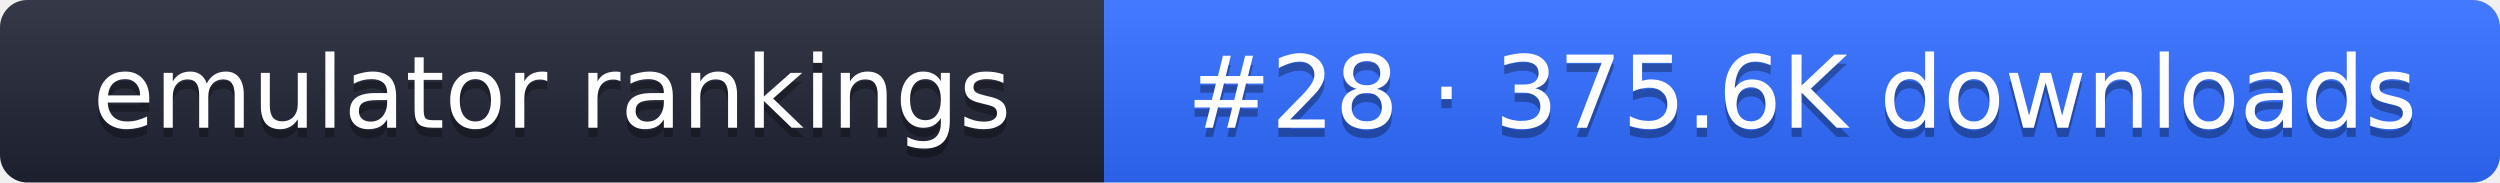
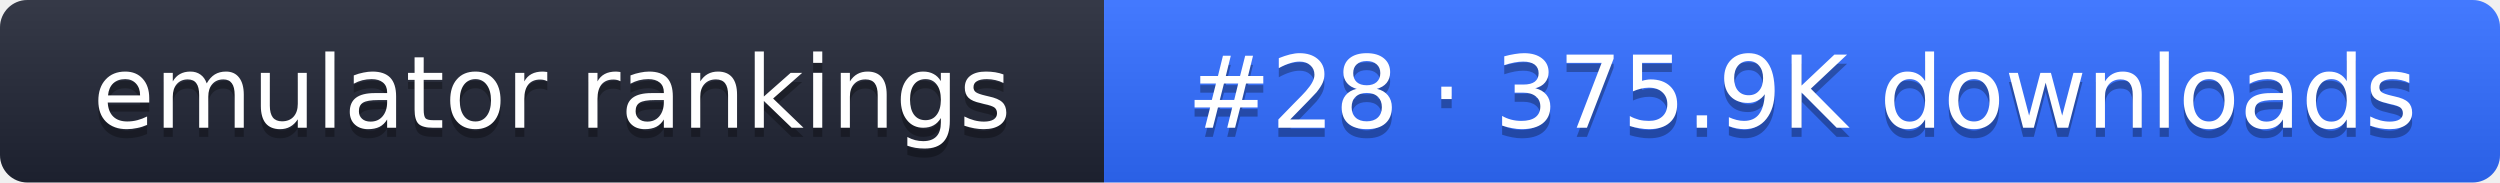
- <svg xmlns="http://www.w3.org/2000/svg" width="274" height="20" role="img" aria-label="emulator rankings: #28 · 375.6K downloads">
+ <svg xmlns="http://www.w3.org/2000/svg" width="274" height="20" role="img" aria-label="emulator rankings: #28 · 375.9K downloads">
  <linearGradient id="g" x2="0" y2="100%">
    <stop offset="0" stop-color="#fff" stop-opacity=".1" />
    <stop offset="1" stop-opacity=".1" />
  </linearGradient>
  <clipPath id="r">
    <rect width="274" height="20" rx="3" fill="#fff" />
  </clipPath>
  <g clip-path="url(#r)">
    <rect width="121" height="20" fill="#1f2433" />
    <rect x="121" width="153" height="20" fill="#2f6bff" />
    <rect width="274" height="20" fill="url(#g)" />
  </g>
  <g fill="#fff" text-anchor="middle" font-family="Verdana,DejaVu Sans,sans-serif" font-size="11">
    <text x="60.5" y="15" fill="#010101" fill-opacity=".3">emulator rankings</text>
    <text x="60.5" y="14">emulator rankings</text>
-     <text x="197.5" y="15" fill="#010101" fill-opacity=".3">#28 · 375.6K downloads</text>
-     <text x="197.5" y="14">#28 · 375.6K downloads</text>
+     <text x="197.5" y="15" fill="#010101" fill-opacity=".3">#28 · 375.9K downloads</text>
+     <text x="197.5" y="14">#28 · 375.9K downloads</text>
  </g>
</svg>
